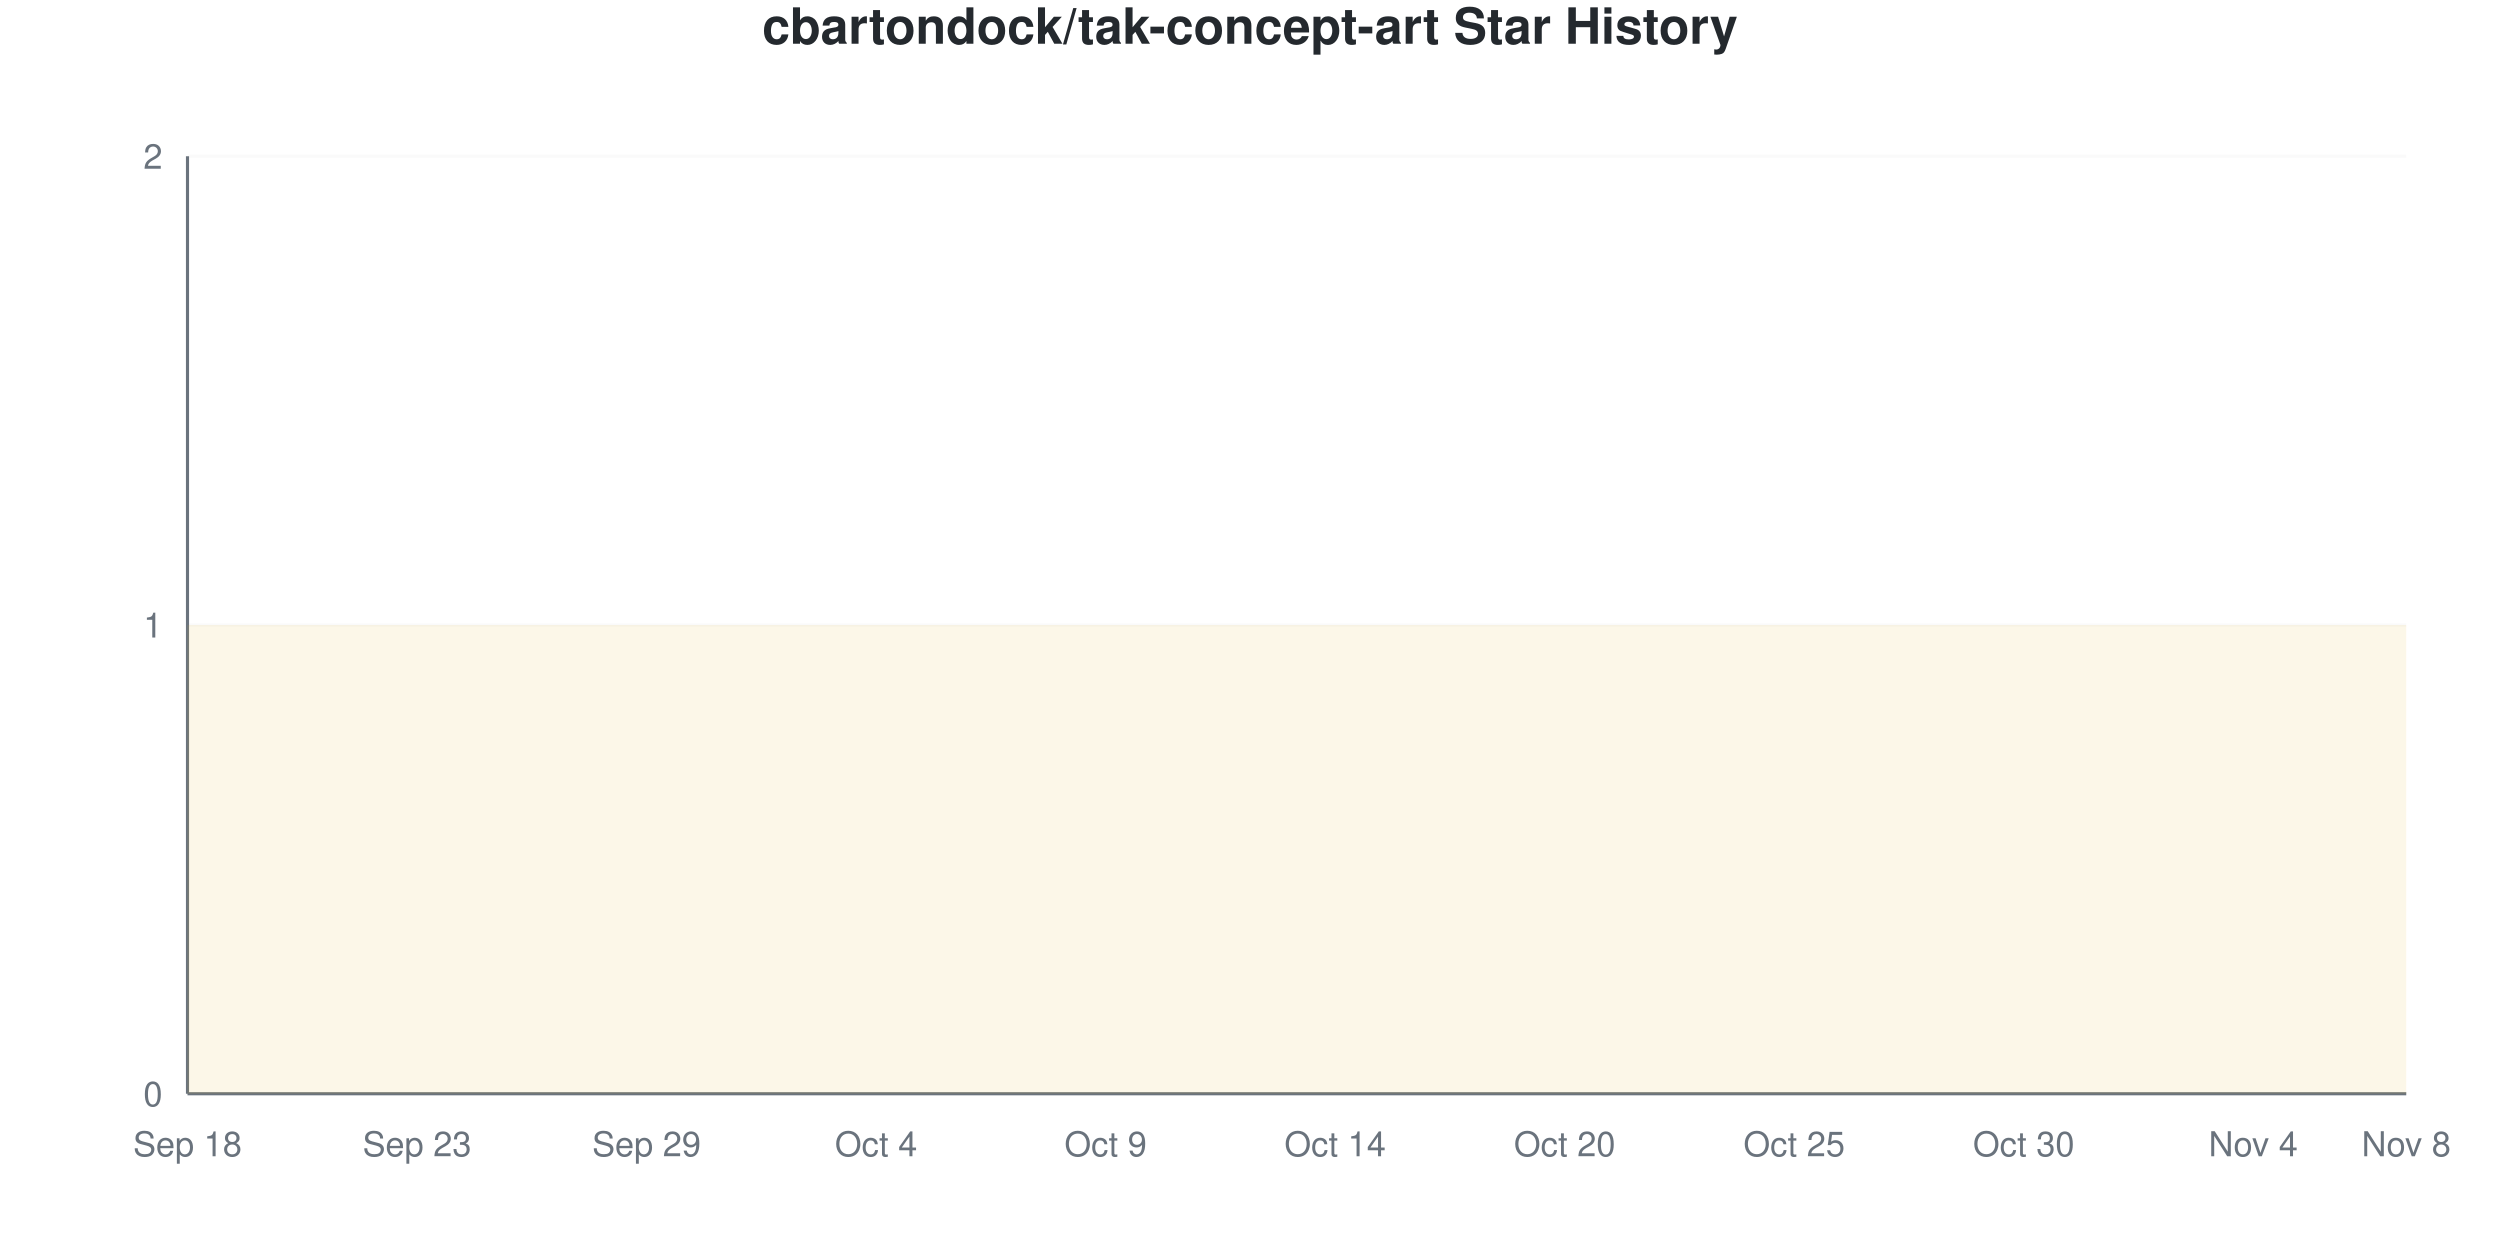
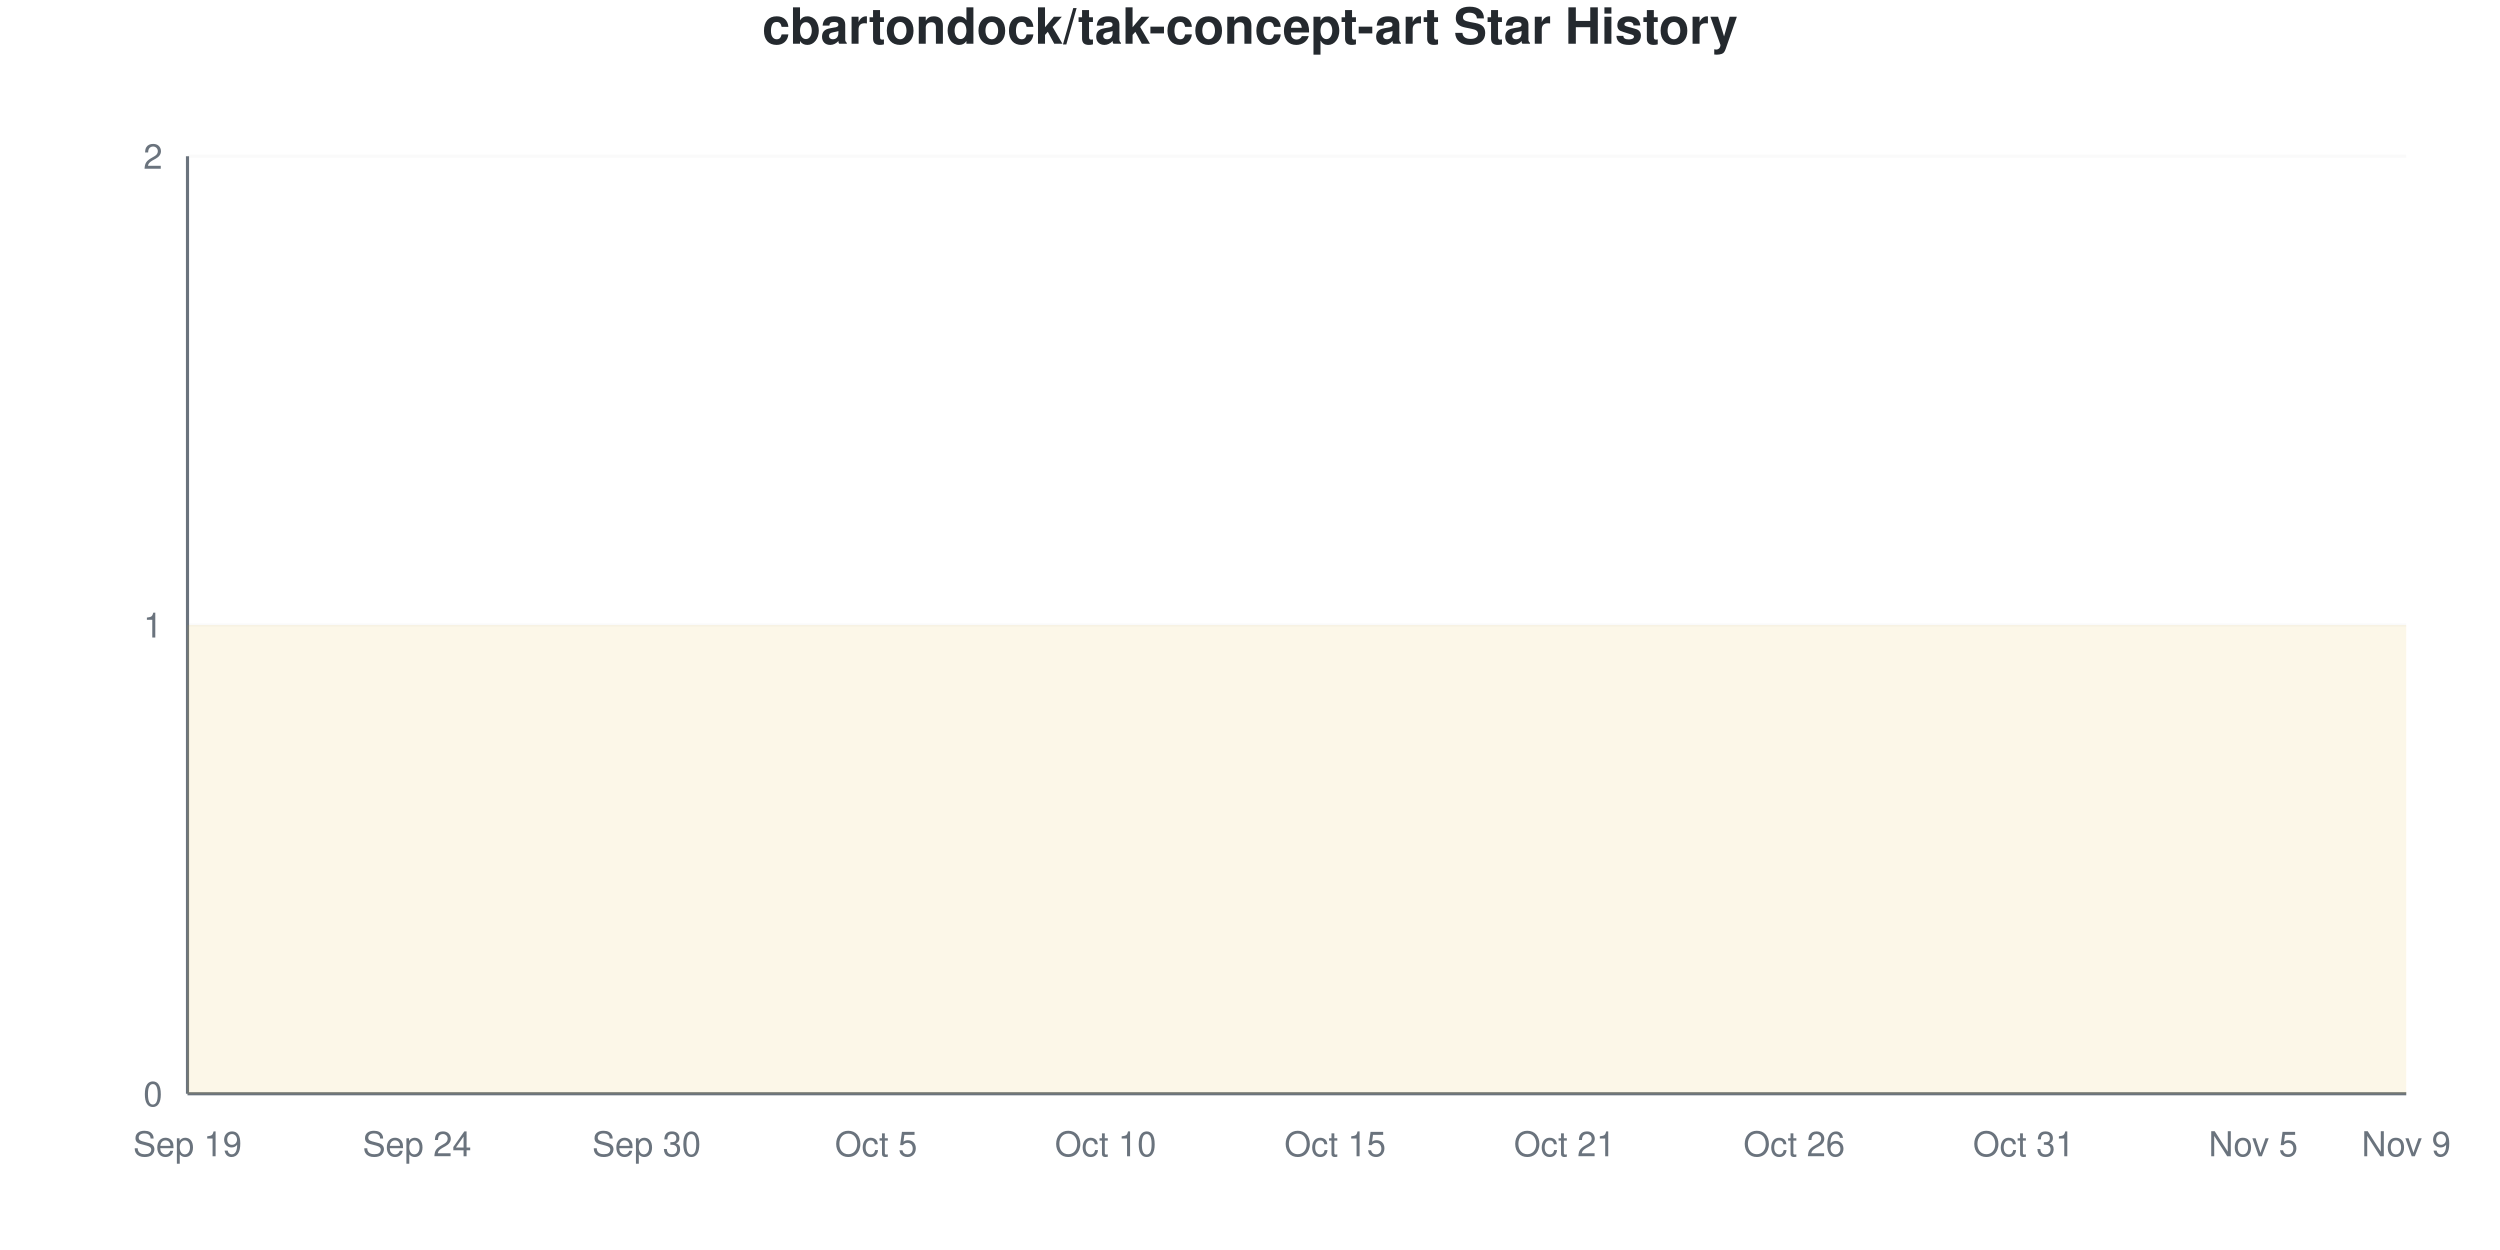
<svg xmlns="http://www.w3.org/2000/svg" viewBox="0 0 800 400" width="800" height="400">
  <style>
    @keyframes drawLine {
      to { stroke-dashoffset: 0; }
    }
    @keyframes fadeInPoint {
      from { opacity: 0; }
      to { opacity: 1; }
    }
    .data-line-0 {
      stroke-dasharray: 1290;
      stroke-dashoffset: 1290;
      animation: drawLine 2s ease-out forwards;
    }
    .data-point {
      opacity: 0;
      animation: fadeInPoint 0.5s ease-out forwards;
    }
    .chart-bg { fill: #fff; }
    .chart-text { fill: #24292e; }
    .chart-muted { fill: #6a737d; }
    .chart-grid { stroke: #eee; }
    .chart-axis { stroke: #6a737d; }
    @media (prefers-color-scheme: dark) {
      .chart-bg { fill: #0d1117; }
      .chart-text { fill: #e6edf3; }
      .chart-muted { fill: #8b949e; }
      .chart-grid { stroke: #21262d; }
      .chart-axis { stroke: #8b949e; }
    }
  </style>
  <rect width="800" height="400" class="chart-bg" />
  <text x="400" y="14" text-anchor="middle" class="chart-text" font-size="16" font-weight="bold" font-family="-apple-system, BlinkMacSystemFont, 'Segoe UI', Helvetica, Arial, sans-serif">cbartondock/tak-concept-art Star History</text>
  <g class="grid">
    <line x1="60" y1="350" x2="770" y2="350" class="chart-grid" stroke-opacity="0.3" />
    <text x="52" y="354" text-anchor="end" class="chart-muted" font-size="11" font-family="-apple-system, BlinkMacSystemFont, 'Segoe UI', Helvetica, Arial, sans-serif">0</text>
    <line x1="60" y1="200" x2="770" y2="200" class="chart-grid" stroke-opacity="0.3" />
    <text x="52" y="204" text-anchor="end" class="chart-muted" font-size="11" font-family="-apple-system, BlinkMacSystemFont, 'Segoe UI', Helvetica, Arial, sans-serif">1</text>
    <line x1="60" y1="50" x2="770" y2="50" class="chart-grid" stroke-opacity="0.3" />
    <text x="52" y="54" text-anchor="end" class="chart-muted" font-size="11" font-family="-apple-system, BlinkMacSystemFont, 'Segoe UI', Helvetica, Arial, sans-serif">2</text>
  </g>
  <g class="milestones">
    
  </g>
  <g class="x-axis">
-     <text x="60" y="370" text-anchor="middle" class="chart-muted" font-size="11" font-family="-apple-system, BlinkMacSystemFont, 'Segoe UI', Helvetica, Arial, sans-serif">Sep 18</text>
-     <text x="133.448" y="370" text-anchor="middle" class="chart-muted" font-size="11" font-family="-apple-system, BlinkMacSystemFont, 'Segoe UI', Helvetica, Arial, sans-serif">Sep 23</text>
-     <text x="206.897" y="370" text-anchor="middle" class="chart-muted" font-size="11" font-family="-apple-system, BlinkMacSystemFont, 'Segoe UI', Helvetica, Arial, sans-serif">Sep 29</text>
-     <text x="280.345" y="370" text-anchor="middle" class="chart-muted" font-size="11" font-family="-apple-system, BlinkMacSystemFont, 'Segoe UI', Helvetica, Arial, sans-serif">Oct 4</text>
-     <text x="353.793" y="370" text-anchor="middle" class="chart-muted" font-size="11" font-family="-apple-system, BlinkMacSystemFont, 'Segoe UI', Helvetica, Arial, sans-serif">Oct 9</text>
-     <text x="427.241" y="370" text-anchor="middle" class="chart-muted" font-size="11" font-family="-apple-system, BlinkMacSystemFont, 'Segoe UI', Helvetica, Arial, sans-serif">Oct 14</text>
-     <text x="500.69" y="370" text-anchor="middle" class="chart-muted" font-size="11" font-family="-apple-system, BlinkMacSystemFont, 'Segoe UI', Helvetica, Arial, sans-serif">Oct 20</text>
-     <text x="574.138" y="370" text-anchor="middle" class="chart-muted" font-size="11" font-family="-apple-system, BlinkMacSystemFont, 'Segoe UI', Helvetica, Arial, sans-serif">Oct 25</text>
-     <text x="647.586" y="370" text-anchor="middle" class="chart-muted" font-size="11" font-family="-apple-system, BlinkMacSystemFont, 'Segoe UI', Helvetica, Arial, sans-serif">Oct 30</text>
-     <text x="721.034" y="370" text-anchor="middle" class="chart-muted" font-size="11" font-family="-apple-system, BlinkMacSystemFont, 'Segoe UI', Helvetica, Arial, sans-serif">Nov 4</text>
-     <text x="770" y="370" text-anchor="middle" class="chart-muted" font-size="11" font-family="-apple-system, BlinkMacSystemFont, 'Segoe UI', Helvetica, Arial, sans-serif">Nov 8</text>
+     <text x="60" y="370" text-anchor="middle" class="chart-muted" font-size="11" font-family="-apple-system, BlinkMacSystemFont, 'Segoe UI', Helvetica, Arial, sans-serif">Sep 19</text>
+     <text x="133.448" y="370" text-anchor="middle" class="chart-muted" font-size="11" font-family="-apple-system, BlinkMacSystemFont, 'Segoe UI', Helvetica, Arial, sans-serif">Sep 24</text>
+     <text x="206.897" y="370" text-anchor="middle" class="chart-muted" font-size="11" font-family="-apple-system, BlinkMacSystemFont, 'Segoe UI', Helvetica, Arial, sans-serif">Sep 30</text>
+     <text x="280.345" y="370" text-anchor="middle" class="chart-muted" font-size="11" font-family="-apple-system, BlinkMacSystemFont, 'Segoe UI', Helvetica, Arial, sans-serif">Oct 5</text>
+     <text x="353.793" y="370" text-anchor="middle" class="chart-muted" font-size="11" font-family="-apple-system, BlinkMacSystemFont, 'Segoe UI', Helvetica, Arial, sans-serif">Oct 10</text>
+     <text x="427.241" y="370" text-anchor="middle" class="chart-muted" font-size="11" font-family="-apple-system, BlinkMacSystemFont, 'Segoe UI', Helvetica, Arial, sans-serif">Oct 15</text>
+     <text x="500.69" y="370" text-anchor="middle" class="chart-muted" font-size="11" font-family="-apple-system, BlinkMacSystemFont, 'Segoe UI', Helvetica, Arial, sans-serif">Oct 21</text>
+     <text x="574.138" y="370" text-anchor="middle" class="chart-muted" font-size="11" font-family="-apple-system, BlinkMacSystemFont, 'Segoe UI', Helvetica, Arial, sans-serif">Oct 26</text>
+     <text x="647.586" y="370" text-anchor="middle" class="chart-muted" font-size="11" font-family="-apple-system, BlinkMacSystemFont, 'Segoe UI', Helvetica, Arial, sans-serif">Oct 31</text>
+     <text x="721.034" y="370" text-anchor="middle" class="chart-muted" font-size="11" font-family="-apple-system, BlinkMacSystemFont, 'Segoe UI', Helvetica, Arial, sans-serif">Nov 5</text>
+     <text x="770" y="370" text-anchor="middle" class="chart-muted" font-size="11" font-family="-apple-system, BlinkMacSystemFont, 'Segoe UI', Helvetica, Arial, sans-serif">Nov 9</text>
  </g>
  <line x1="60" y1="50" x2="60" y2="350" class="chart-axis" stroke-width="1" />
  <line x1="60" y1="350" x2="770" y2="350" class="chart-axis" stroke-width="1" />
  <path d="M60,350 L60,200 C68.161,200 76.322,200 84.483,200 C92.644,200 100.805,200 108.966,200 C117.126,200 125.287,200 133.448,200 C141.609,200 149.77,200 157.931,200 C166.092,200 174.253,200 182.414,200 C190.575,200 198.736,200 206.897,200 C215.057,200 223.218,200 231.379,200 C239.54,200 247.701,200 255.862,200 C264.023,200 272.184,200 280.345,200 C288.506,200 296.667,200 304.828,200 C312.989,200 321.149,200 329.31,200 C337.471,200 345.632,200 353.793,200 C361.954,200 370.115,200 378.276,200 C386.437,200 394.598,200 402.759,200 C410.92,200 419.08,200 427.241,200 C435.402,200 443.563,200 451.724,200 C459.885,200 468.046,200 476.207,200 C484.368,200 492.529,200 500.69,200 C508.851,200 517.011,200 525.172,200 C533.333,200 541.494,200 549.655,200 C557.816,200 565.977,200 574.138,200 C582.299,200 590.46,200 598.621,200 C606.782,200 614.943,200 623.103,200 C631.264,200 639.425,200 647.586,200 C655.747,200 663.908,200 672.069,200 C680.23,200 688.391,200 696.552,200 C704.713,200 712.874,200 721.034,200 C729.195,200 737.356,200 745.517,200 C753.678,200 761.839,200 770,200 L770,350 L60,350 Z" fill="#dfb317" fill-opacity="0.1" />
  <path d="M60,350 L60,200 C68.161,200 76.322,200 84.483,200 C92.644,200 100.805,200 108.966,200 C117.126,200 125.287,200 133.448,200 C141.609,200 149.77,200 157.931,200 C166.092,200 174.253,200 182.414,200 C190.575,200 198.736,200 206.897,200 C215.057,200 223.218,200 231.379,200 C239.54,200 247.701,200 255.862,200 C264.023,200 272.184,200 280.345,200 C288.506,200 296.667,200 304.828,200 C312.989,200 321.149,200 329.31,200 C337.471,200 345.632,200 353.793,200 C361.954,200 370.115,200 378.276,200 C386.437,200 394.598,200 402.759,200 C410.92,200 419.08,200 427.241,200 C435.402,200 443.563,200 451.724,200 C459.885,200 468.046,200 476.207,200 C484.368,200 492.529,200 500.69,200 C508.851,200 517.011,200 525.172,200 C533.333,200 541.494,200 549.655,200 C557.816,200 565.977,200 574.138,200 C582.299,200 590.46,200 598.621,200 C606.782,200 614.943,200 623.103,200 C631.264,200 639.425,200 647.586,200 C655.747,200 663.908,200 672.069,200 C680.23,200 688.391,200 696.552,200 C704.713,200 712.874,200 721.034,200 C729.195,200 737.356,200 745.517,200 C753.678,200 761.839,200 770,200" fill="none" stroke="#dfb317" stroke-width="2.5" class="data-line-0" />
  <g class="points">
    <circle cx="60" cy="200" r="4" fill="#dfb317" class="data-point" style="animation-delay: 1.50s" />
    <circle cx="84.483" cy="200" r="4" fill="#dfb317" class="data-point" style="animation-delay: 1.55s" />
    <circle cx="108.966" cy="200" r="4" fill="#dfb317" class="data-point" style="animation-delay: 1.60s" />
    <circle cx="133.448" cy="200" r="4" fill="#dfb317" class="data-point" style="animation-delay: 1.65s" />
    <circle cx="157.931" cy="200" r="4" fill="#dfb317" class="data-point" style="animation-delay: 1.70s" />
    <circle cx="182.414" cy="200" r="4" fill="#dfb317" class="data-point" style="animation-delay: 1.75s" />
    <circle cx="206.897" cy="200" r="4" fill="#dfb317" class="data-point" style="animation-delay: 1.80s" />
    <circle cx="231.379" cy="200" r="4" fill="#dfb317" class="data-point" style="animation-delay: 1.85s" />
    <circle cx="255.862" cy="200" r="4" fill="#dfb317" class="data-point" style="animation-delay: 1.90s" />
    <circle cx="280.345" cy="200" r="4" fill="#dfb317" class="data-point" style="animation-delay: 1.95s" />
    <circle cx="304.828" cy="200" r="4" fill="#dfb317" class="data-point" style="animation-delay: 2.00s" />
    <circle cx="329.31" cy="200" r="4" fill="#dfb317" class="data-point" style="animation-delay: 2.05s" />
    <circle cx="353.793" cy="200" r="4" fill="#dfb317" class="data-point" style="animation-delay: 2.10s" />
    <circle cx="378.276" cy="200" r="4" fill="#dfb317" class="data-point" style="animation-delay: 2.15s" />
    <circle cx="402.759" cy="200" r="4" fill="#dfb317" class="data-point" style="animation-delay: 2.20s" />
    <circle cx="427.241" cy="200" r="4" fill="#dfb317" class="data-point" style="animation-delay: 2.25s" />
    <circle cx="451.724" cy="200" r="4" fill="#dfb317" class="data-point" style="animation-delay: 2.30s" />
    <circle cx="476.207" cy="200" r="4" fill="#dfb317" class="data-point" style="animation-delay: 2.35s" />
    <circle cx="500.69" cy="200" r="4" fill="#dfb317" class="data-point" style="animation-delay: 2.40s" />
    <circle cx="525.172" cy="200" r="4" fill="#dfb317" class="data-point" style="animation-delay: 2.45s" />
    <circle cx="549.655" cy="200" r="4" fill="#dfb317" class="data-point" style="animation-delay: 2.50s" />
    <circle cx="574.138" cy="200" r="4" fill="#dfb317" class="data-point" style="animation-delay: 2.55s" />
    <circle cx="598.621" cy="200" r="4" fill="#dfb317" class="data-point" style="animation-delay: 2.60s" />
    <circle cx="623.103" cy="200" r="4" fill="#dfb317" class="data-point" style="animation-delay: 2.65s" />
    <circle cx="647.586" cy="200" r="4" fill="#dfb317" class="data-point" style="animation-delay: 2.70s" />
    <circle cx="672.069" cy="200" r="4" fill="#dfb317" class="data-point" style="animation-delay: 2.75s" />
    <circle cx="696.552" cy="200" r="4" fill="#dfb317" class="data-point" style="animation-delay: 2.80s" />
    <circle cx="721.034" cy="200" r="4" fill="#dfb317" class="data-point" style="animation-delay: 2.85s" />
    <circle cx="745.517" cy="200" r="4" fill="#dfb317" class="data-point" style="animation-delay: 2.90s" />
    <circle cx="770" cy="200" r="4" fill="#dfb317" class="data-point" style="animation-delay: 2.95s" />
  </g>
</svg>
